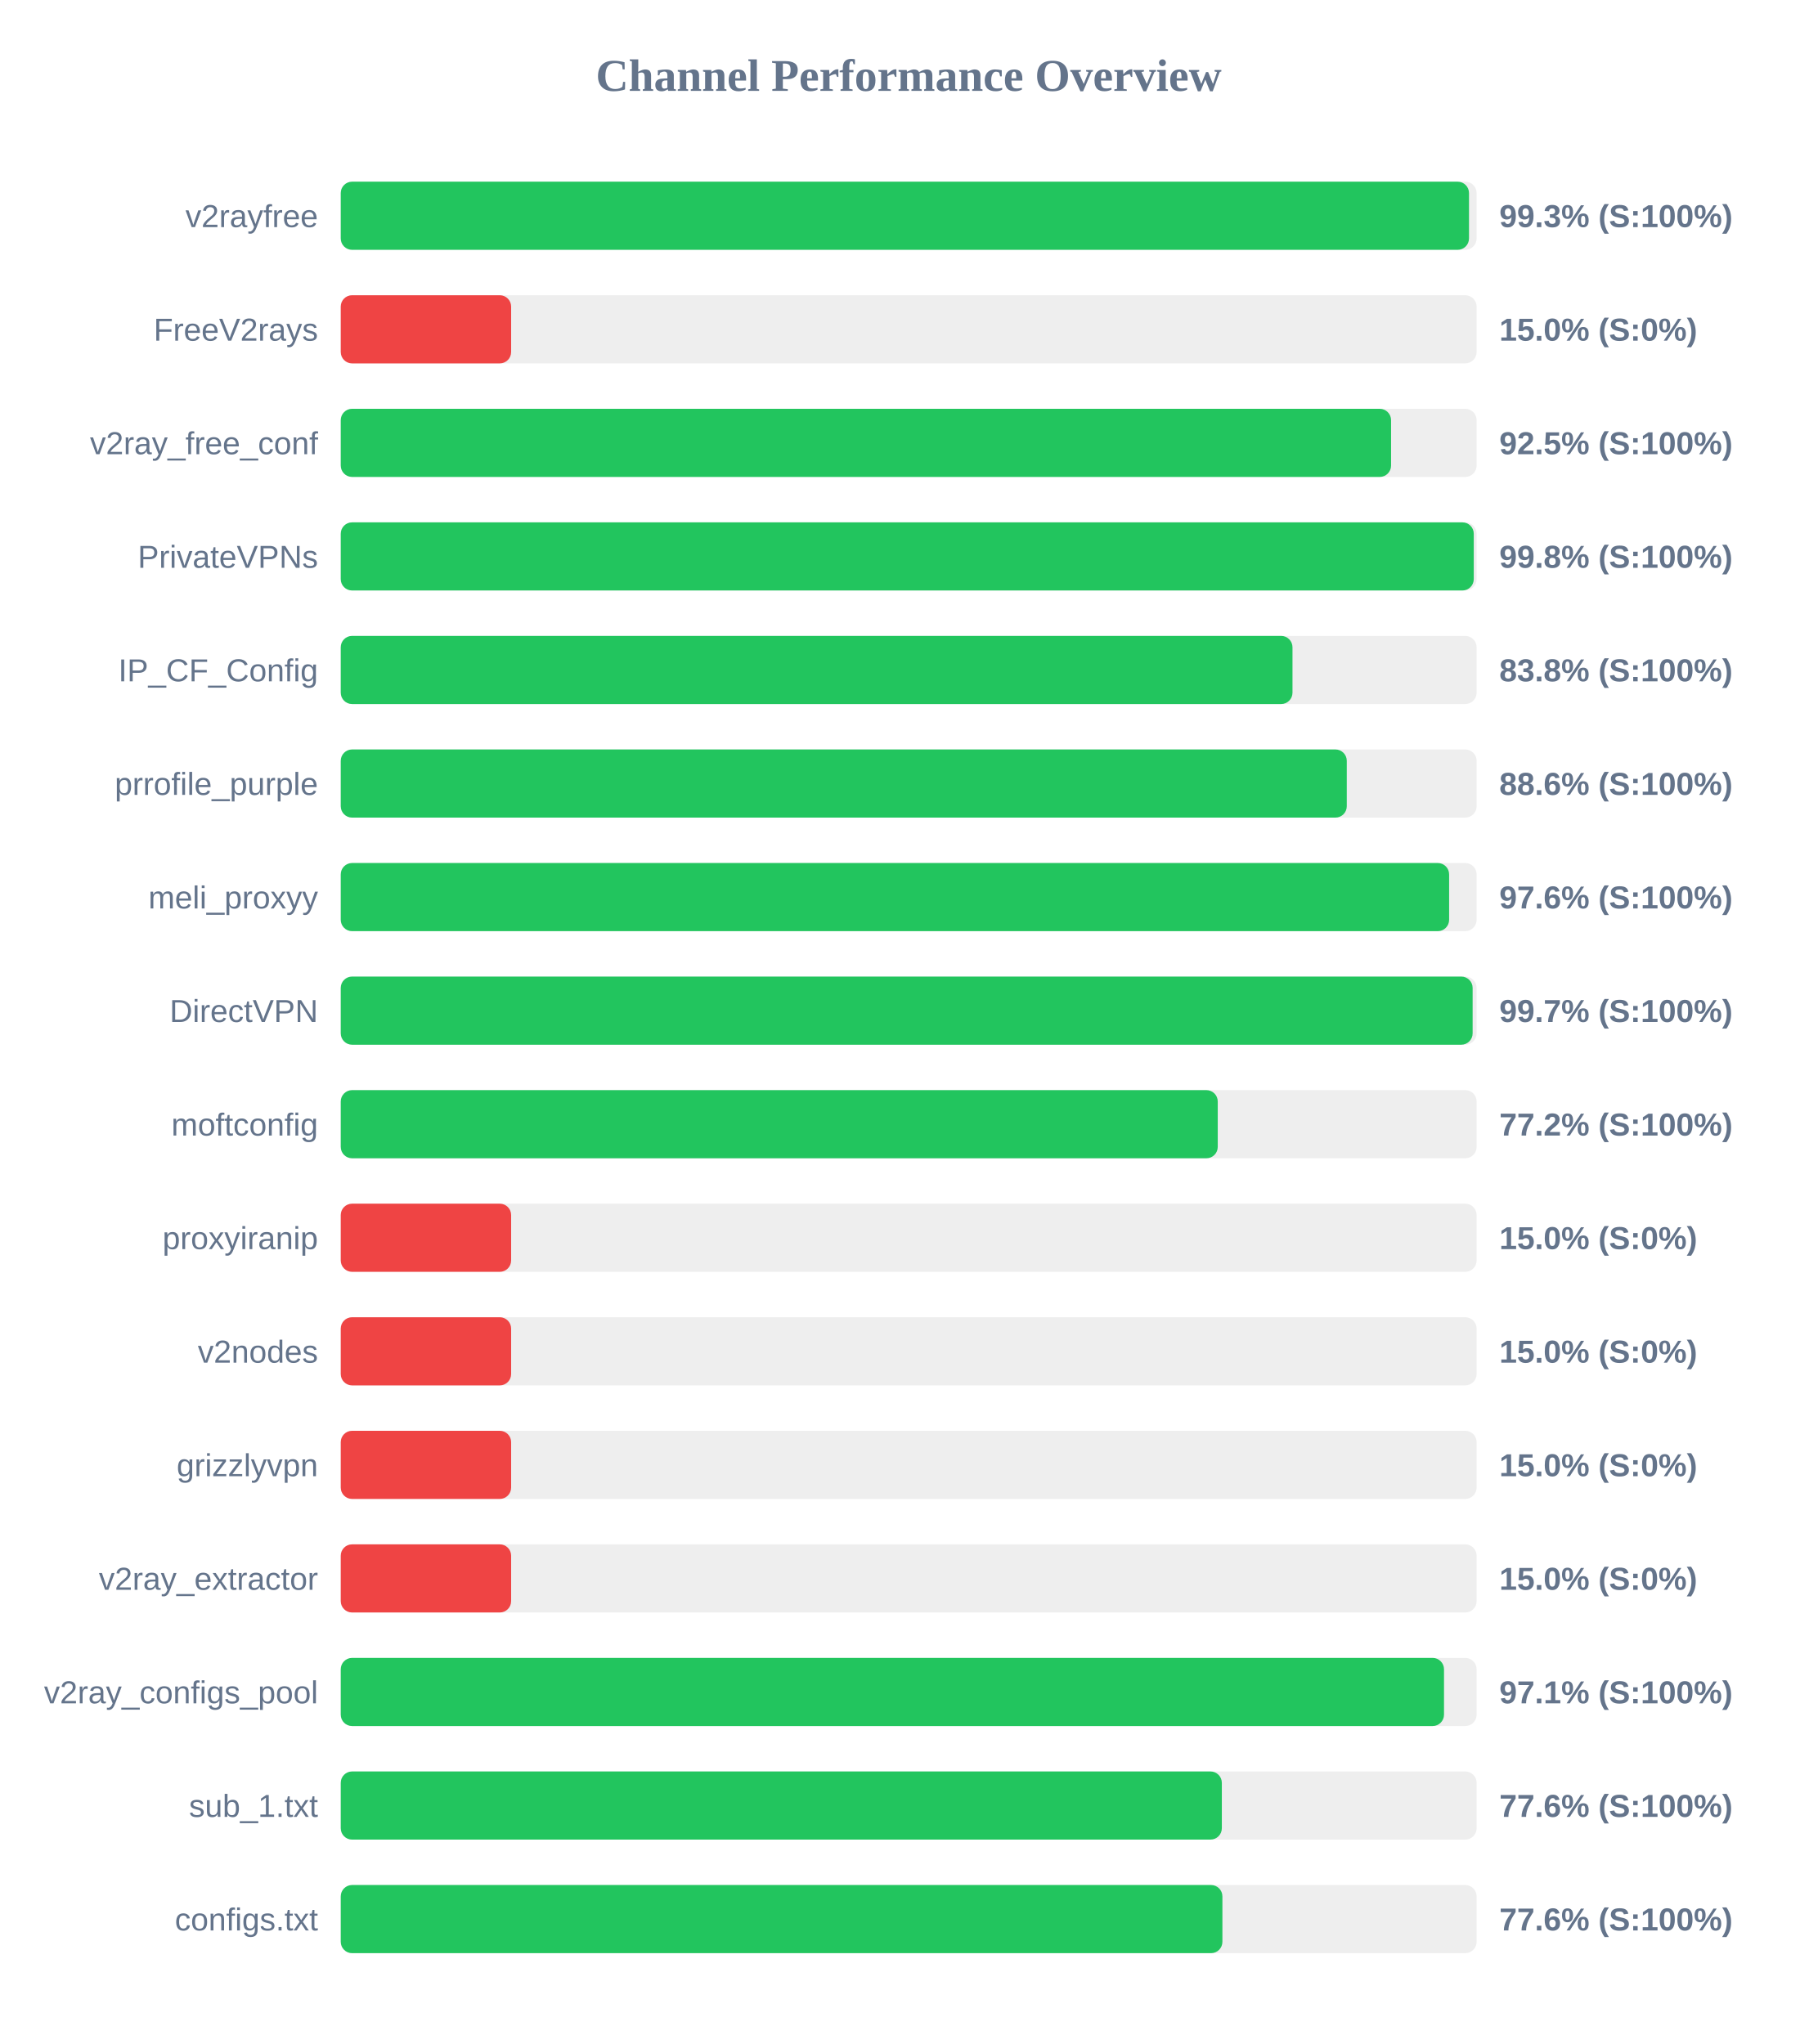
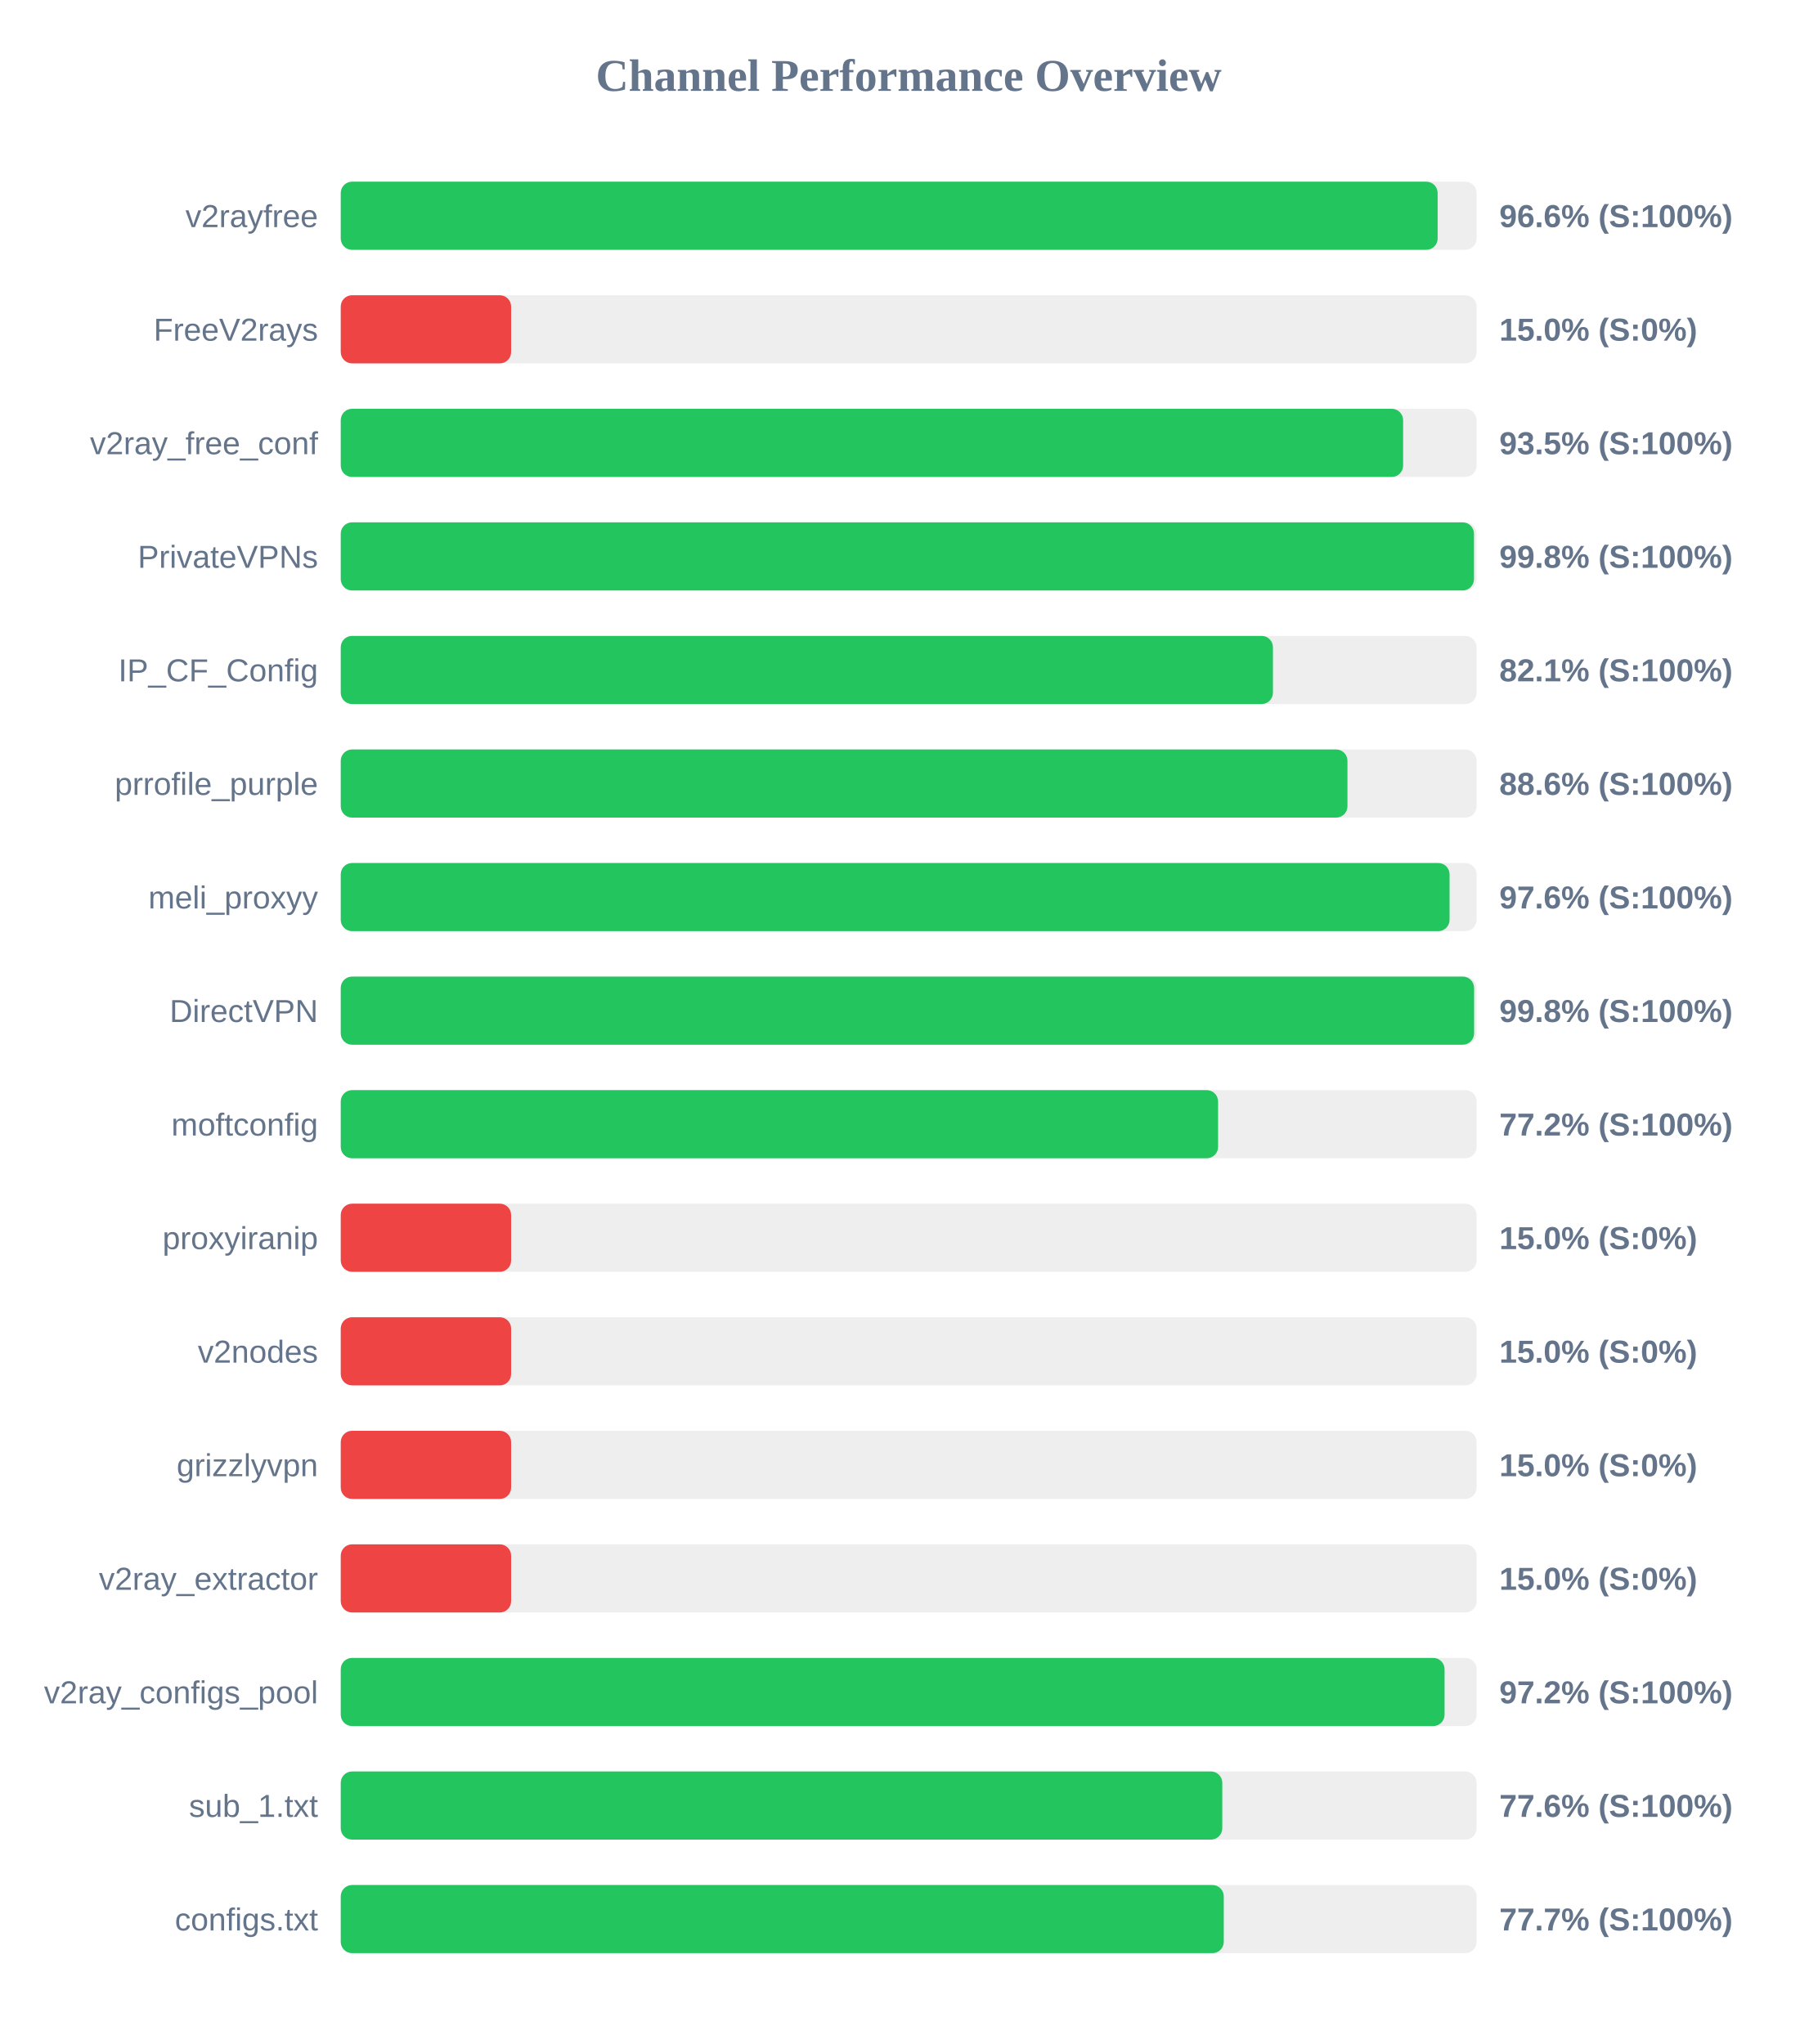
<svg xmlns="http://www.w3.org/2000/svg" width="800" height="900" version="1.1">
  <style>
        .row { font: 14px Arial; fill: #64748b; }
        .score { font: bold 14px Arial; fill: #64748b; }
    </style>
  <text x="400" y="40" text-anchor="middle" font-size="20px" font-weight="bold" fill="#64748b">Channel Performance Overview</text>
  <rect x="150" y="80" width="500" height="30" fill="#eee" rx="5" />
-   <rect x="150" y="80" width="496.65" height="30" fill="#22c55e" rx="5" />
+   <rect x="150" y="80" width="482.85" height="30" fill="#22c55e" rx="5" />
  <text x="140" y="100" text-anchor="end" class="row">v2rayfree</text>
-   <text x="660" y="100" text-anchor="start" class="score">99.3% (S:100%)</text>
+   <text x="660" y="100" text-anchor="start" class="score">96.6% (S:100%)</text>
  <rect x="150" y="130" width="500" height="30" fill="#eee" rx="5" />
  <rect x="150" y="130" width="75.0" height="30" fill="#ef4444" rx="5" />
  <text x="140" y="150" text-anchor="end" class="row">FreeV2rays</text>
  <text x="660" y="150" text-anchor="start" class="score">15.0% (S:0%)</text>
  <rect x="150" y="180" width="500" height="30" fill="#eee" rx="5" />
-   <rect x="150" y="180" width="462.35" height="30" fill="#22c55e" rx="5" />
+   <rect x="150" y="180" width="467.65" height="30" fill="#22c55e" rx="5" />
  <text x="140" y="200" text-anchor="end" class="row">v2ray_free_conf</text>
-   <text x="660" y="200" text-anchor="start" class="score">92.5% (S:100%)</text>
+   <text x="660" y="200" text-anchor="start" class="score">93.5% (S:100%)</text>
  <rect x="150" y="230" width="500" height="30" fill="#eee" rx="5" />
-   <rect x="150" y="230" width="498.75" height="30" fill="#22c55e" rx="5" />
+   <rect x="150" y="230" width="498.85" height="30" fill="#22c55e" rx="5" />
  <text x="140" y="250" text-anchor="end" class="row">PrivateVPNs</text>
  <text x="660" y="250" text-anchor="start" class="score">99.8% (S:100%)</text>
  <rect x="150" y="280" width="500" height="30" fill="#eee" rx="5" />
-   <rect x="150" y="280" width="418.95" height="30" fill="#22c55e" rx="5" />
+   <rect x="150" y="280" width="410.35" height="30" fill="#22c55e" rx="5" />
  <text x="140" y="300" text-anchor="end" class="row">IP_CF_Config</text>
-   <text x="660" y="300" text-anchor="start" class="score">83.8% (S:100%)</text>
+   <text x="660" y="300" text-anchor="start" class="score">82.1% (S:100%)</text>
  <rect x="150" y="330" width="500" height="30" fill="#eee" rx="5" />
-   <rect x="150" y="330" width="442.85" height="30" fill="#22c55e" rx="5" />
+   <rect x="150" y="330" width="443.15" height="30" fill="#22c55e" rx="5" />
  <text x="140" y="350" text-anchor="end" class="row">prrofile_purple</text>
  <text x="660" y="350" text-anchor="start" class="score">88.6% (S:100%)</text>
  <rect x="150" y="380" width="500" height="30" fill="#eee" rx="5" />
-   <rect x="150" y="380" width="487.9" height="30" fill="#22c55e" rx="5" />
+   <rect x="150" y="380" width="488.1" height="30" fill="#22c55e" rx="5" />
  <text x="140" y="400" text-anchor="end" class="row">meli_proxyy</text>
  <text x="660" y="400" text-anchor="start" class="score">97.6% (S:100%)</text>
  <rect x="150" y="430" width="500" height="30" fill="#eee" rx="5" />
-   <rect x="150" y="430" width="498.25" height="30" fill="#22c55e" rx="5" />
+   <rect x="150" y="430" width="498.9" height="30" fill="#22c55e" rx="5" />
  <text x="140" y="450" text-anchor="end" class="row">DirectVPN</text>
-   <text x="660" y="450" text-anchor="start" class="score">99.7% (S:100%)</text>
+   <text x="660" y="450" text-anchor="start" class="score">99.8% (S:100%)</text>
  <rect x="150" y="480" width="500" height="30" fill="#eee" rx="5" />
-   <rect x="150" y="480" width="386.05" height="30" fill="#22c55e" rx="5" />
+   <rect x="150" y="480" width="386.2" height="30" fill="#22c55e" rx="5" />
  <text x="140" y="500" text-anchor="end" class="row">moftconfig</text>
  <text x="660" y="500" text-anchor="start" class="score">77.2% (S:100%)</text>
  <rect x="150" y="530" width="500" height="30" fill="#eee" rx="5" />
  <rect x="150" y="530" width="75.0" height="30" fill="#ef4444" rx="5" />
  <text x="140" y="550" text-anchor="end" class="row">proxyiranip</text>
  <text x="660" y="550" text-anchor="start" class="score">15.0% (S:0%)</text>
  <rect x="150" y="580" width="500" height="30" fill="#eee" rx="5" />
  <rect x="150" y="580" width="75.0" height="30" fill="#ef4444" rx="5" />
  <text x="140" y="600" text-anchor="end" class="row">v2nodes</text>
  <text x="660" y="600" text-anchor="start" class="score">15.0% (S:0%)</text>
  <rect x="150" y="630" width="500" height="30" fill="#eee" rx="5" />
  <rect x="150" y="630" width="75.0" height="30" fill="#ef4444" rx="5" />
  <text x="140" y="650" text-anchor="end" class="row">grizzlyvpn</text>
  <text x="660" y="650" text-anchor="start" class="score">15.0% (S:0%)</text>
  <rect x="150" y="680" width="500" height="30" fill="#eee" rx="5" />
  <rect x="150" y="680" width="75.0" height="30" fill="#ef4444" rx="5" />
  <text x="140" y="700" text-anchor="end" class="row">v2ray_extractor</text>
  <text x="660" y="700" text-anchor="start" class="score">15.0% (S:0%)</text>
  <rect x="150" y="730" width="500" height="30" fill="#eee" rx="5" />
-   <rect x="150" y="730" width="485.65" height="30" fill="#22c55e" rx="5" />
+   <rect x="150" y="730" width="485.9" height="30" fill="#22c55e" rx="5" />
  <text x="140" y="750" text-anchor="end" class="row">v2ray_configs_pool</text>
-   <text x="660" y="750" text-anchor="start" class="score">97.1% (S:100%)</text>
+   <text x="660" y="750" text-anchor="start" class="score">97.2% (S:100%)</text>
  <rect x="150" y="780" width="500" height="30" fill="#eee" rx="5" />
-   <rect x="150" y="780" width="387.85" height="30" fill="#22c55e" rx="5" />
+   <rect x="150" y="780" width="388.05" height="30" fill="#22c55e" rx="5" />
  <text x="140" y="800" text-anchor="end" class="row">sub_1.txt</text>
  <text x="660" y="800" text-anchor="start" class="score">77.6% (S:100%)</text>
  <rect x="150" y="830" width="500" height="30" fill="#eee" rx="5" />
-   <rect x="150" y="830" width="388.1" height="30" fill="#22c55e" rx="5" />
+   <rect x="150" y="830" width="388.7" height="30" fill="#22c55e" rx="5" />
  <text x="140" y="850" text-anchor="end" class="row">configs.txt</text>
-   <text x="660" y="850" text-anchor="start" class="score">77.6% (S:100%)</text>
+   <text x="660" y="850" text-anchor="start" class="score">77.7% (S:100%)</text>
</svg>
